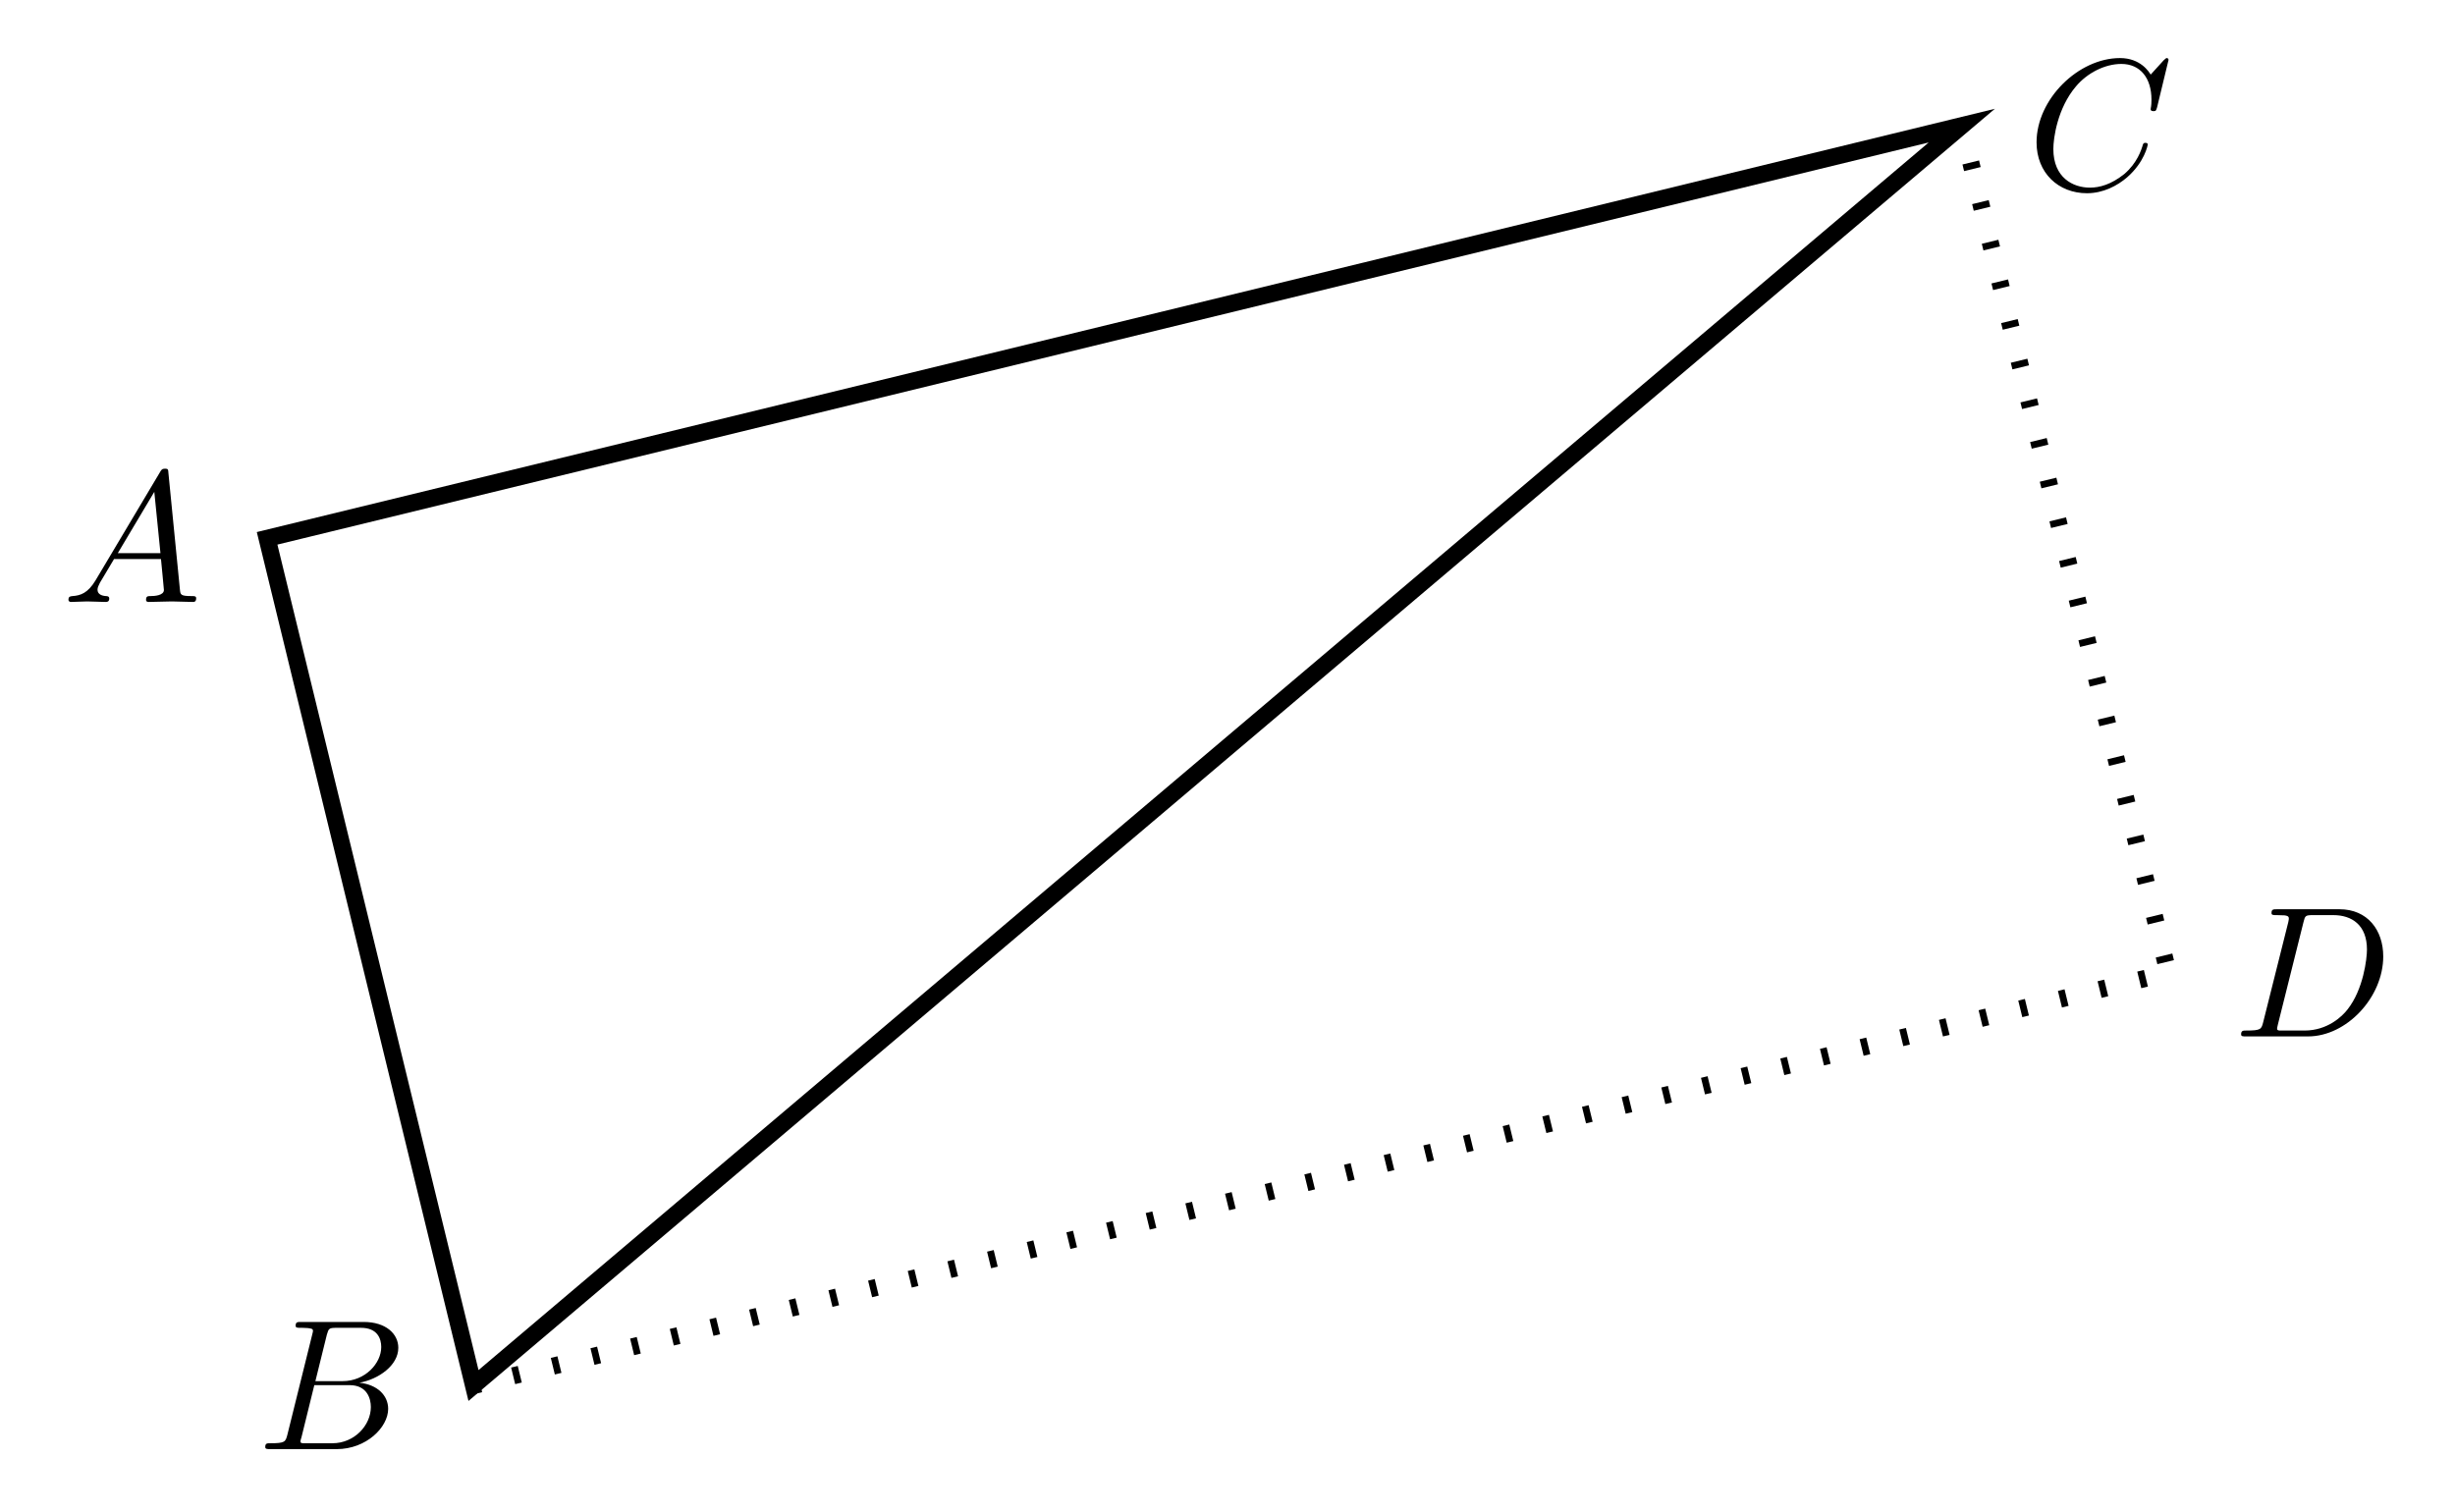
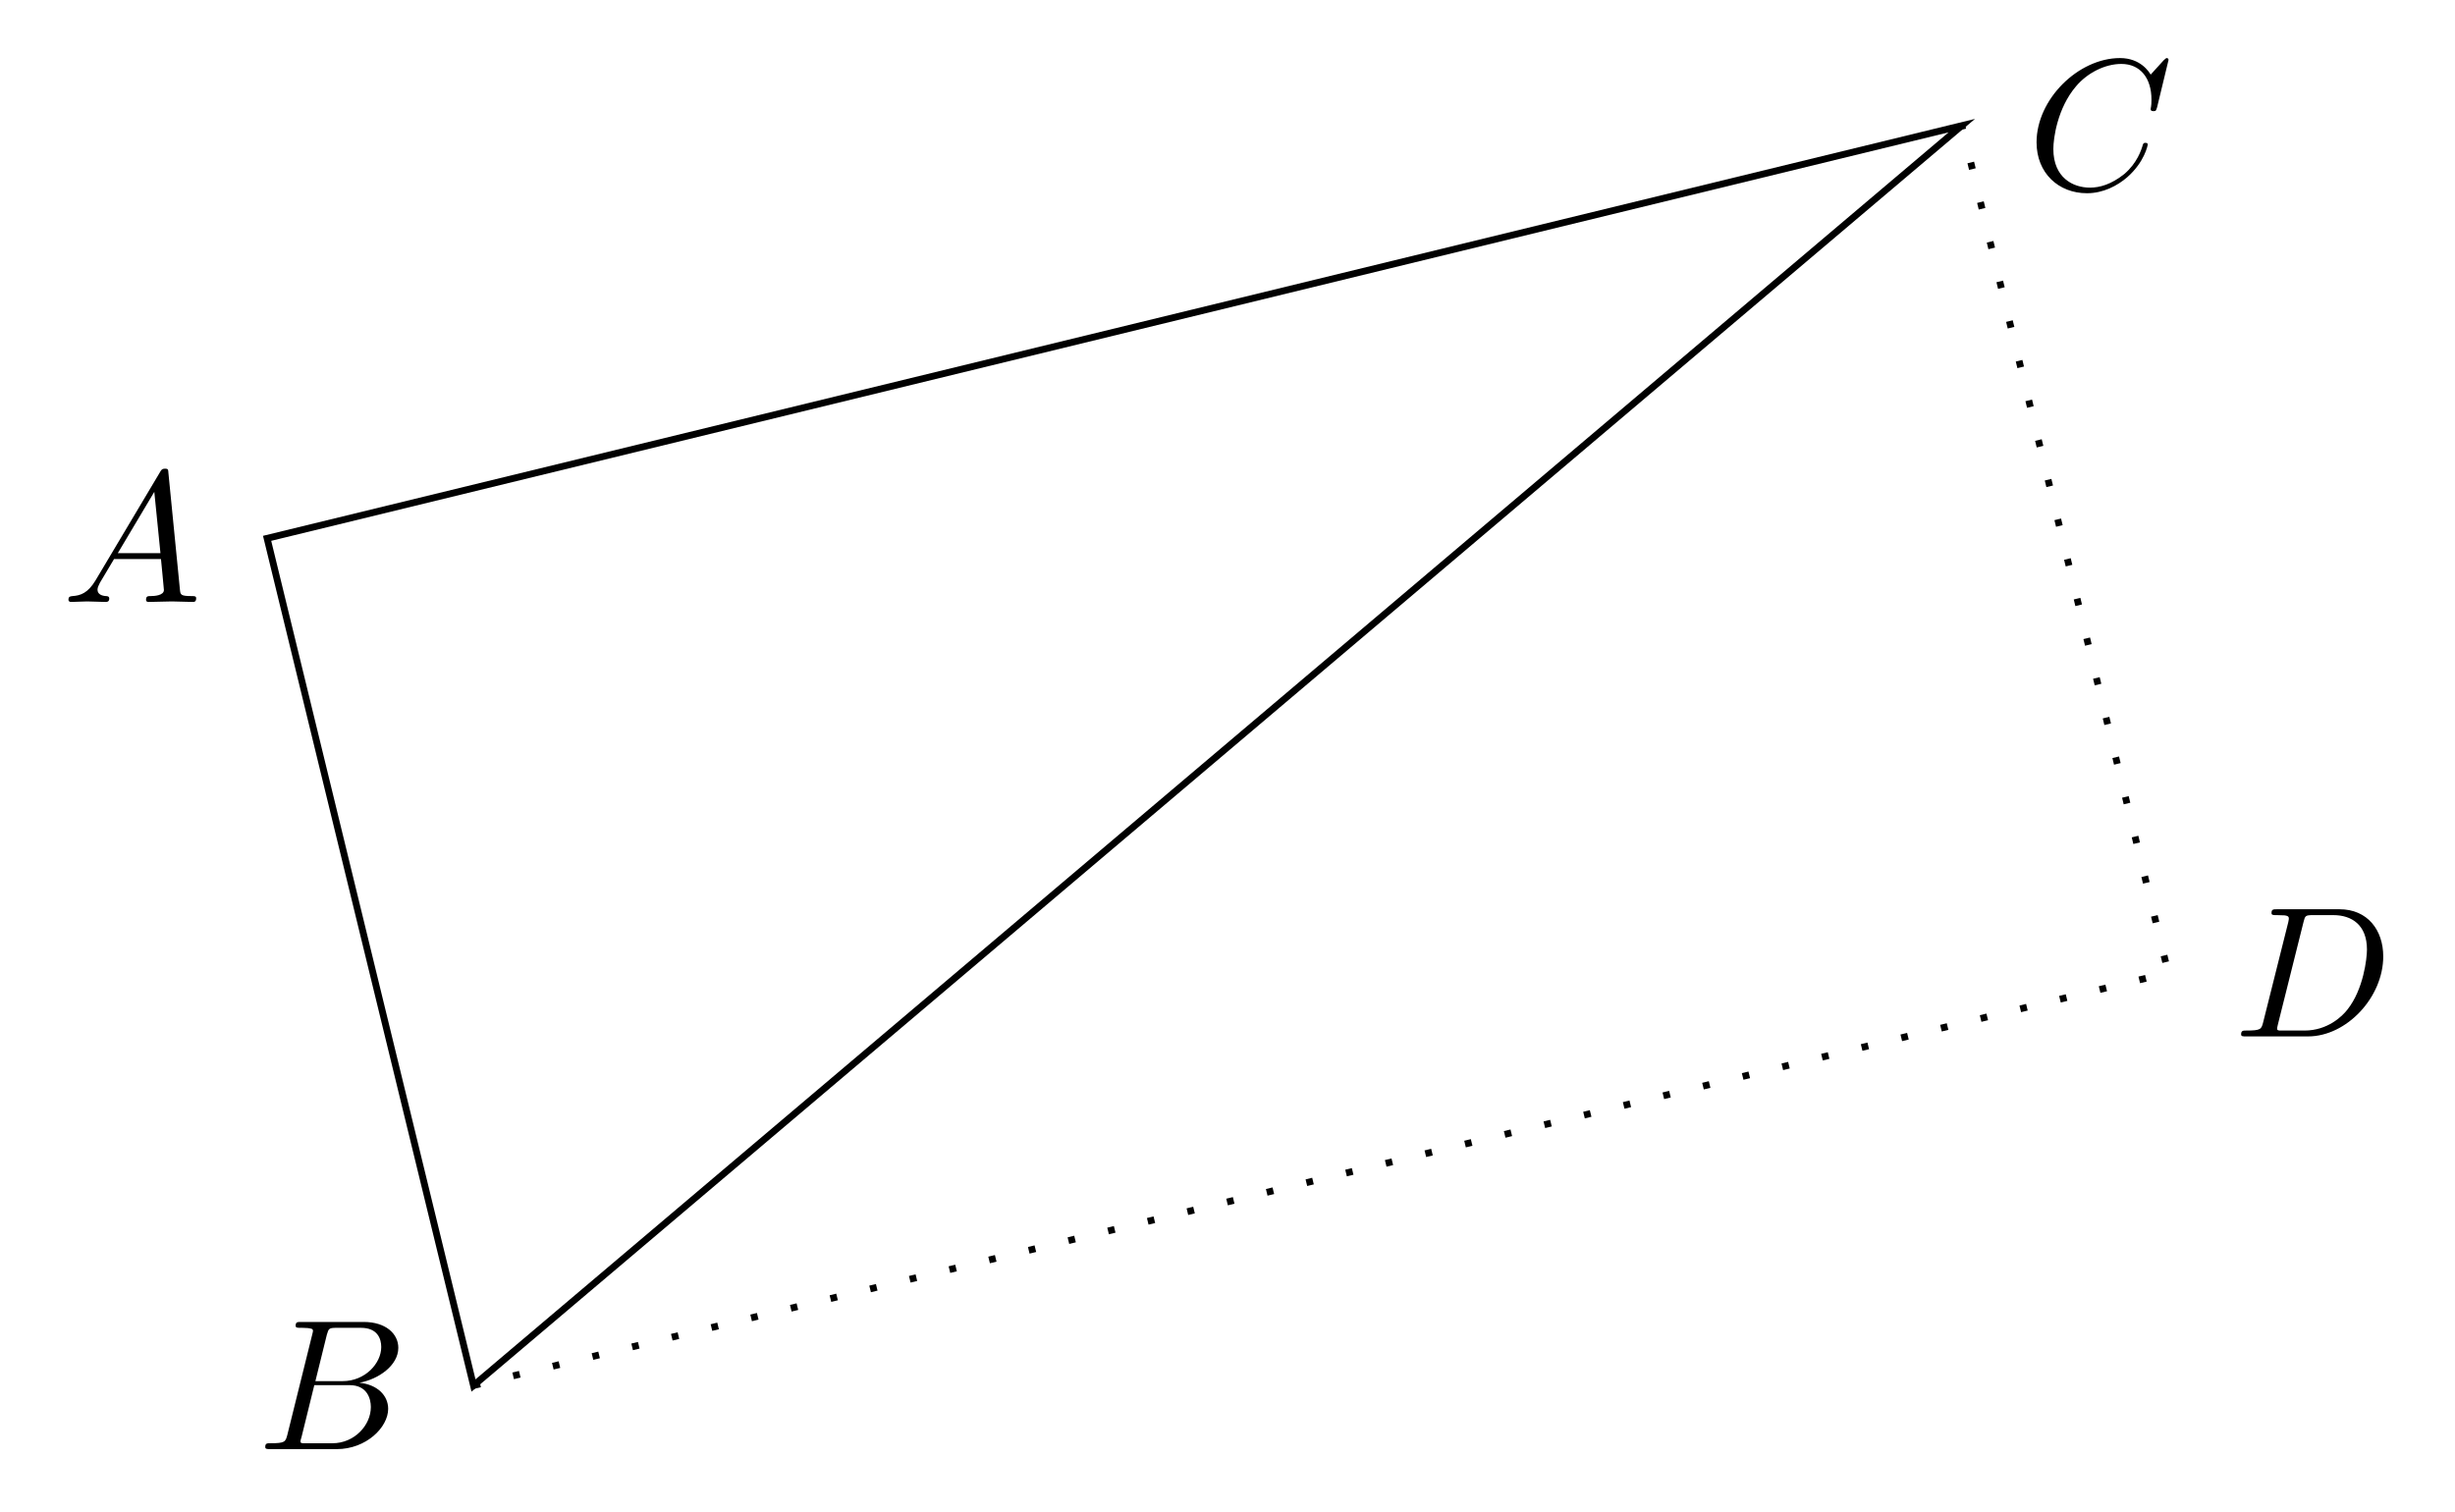
<svg xmlns="http://www.w3.org/2000/svg" xmlns:xlink="http://www.w3.org/1999/xlink" width="143.858pt" height="88.567pt" viewBox="0 0 143.858 88.567" version="1.1">
  <defs>
    <g>
      <symbol overflow="visible" id="glyph0-0">
        <path style="stroke:none;" d="" />
      </symbol>
      <symbol overflow="visible" id="glyph0-1">
-         <path style="stroke:none;" d="M 1.953 -1.25 C 1.516 -0.531 1.094 -0.375 0.609 -0.344 C 0.484 -0.328 0.375 -0.328 0.375 -0.125 C 0.375 -0.047 0.438 0 0.531 0 C 0.812 0 1.156 -0.031 1.469 -0.031 C 1.828 -0.031 2.203 0 2.547 0 C 2.625 0 2.766 0 2.766 -0.203 C 2.766 -0.328 2.656 -0.344 2.578 -0.344 C 2.328 -0.359 2.078 -0.453 2.078 -0.719 C 2.078 -0.844 2.141 -0.969 2.219 -1.125 L 3.047 -2.516 L 5.797 -2.516 C 5.812 -2.297 5.969 -0.812 5.969 -0.703 C 5.969 -0.375 5.406 -0.344 5.188 -0.344 C 5.031 -0.344 4.922 -0.344 4.922 -0.125 C 4.922 0 5.047 0 5.078 0 C 5.516 0 5.984 -0.031 6.438 -0.031 C 6.703 -0.031 7.391 0 7.672 0 C 7.734 0 7.859 0 7.859 -0.219 C 7.859 -0.344 7.75 -0.344 7.609 -0.344 C 6.938 -0.344 6.938 -0.422 6.906 -0.734 L 6.234 -7.547 C 6.219 -7.766 6.219 -7.812 6.031 -7.812 C 5.859 -7.812 5.812 -7.734 5.75 -7.625 Z M 3.266 -2.859 L 5.406 -6.453 L 5.766 -2.859 Z " />
+         <path style="stroke:none;" d="M 1.953 -1.25 C 1.516 -0.531 1.094 -0.375 0.609 -0.344 C 0.484 -0.328 0.375 -0.328 0.375 -0.125 C 0.375 -0.047 0.438 0 0.531 0 C 0.812 0 1.156 -0.031 1.469 -0.031 C 1.828 -0.031 2.203 0 2.547 0 C 2.625 0 2.766 0 2.766 -0.203 C 2.766 -0.328 2.656 -0.344 2.578 -0.344 C 2.328 -0.359 2.078 -0.453 2.078 -0.719 C 2.078 -0.844 2.141 -0.969 2.219 -1.125 L 3.047 -2.516 L 5.797 -2.516 C 5.812 -2.297 5.969 -0.812 5.969 -0.703 C 5.969 -0.375 5.406 -0.344 5.188 -0.344 C 5.031 -0.344 4.922 -0.344 4.922 -0.125 C 4.922 0 5.047 0 5.078 0 C 5.516 0 5.984 -0.031 6.438 -0.031 C 6.703 -0.031 7.391 0 7.672 0 C 7.734 0 7.859 0 7.859 -0.219 C 7.859 -0.344 7.75 -0.344 7.609 -0.344 C 6.938 -0.344 6.938 -0.422 6.906 -0.734 L 6.234 -7.547 C 6.219 -7.766 6.219 -7.812 6.031 -7.812 C 5.859 -7.812 5.812 -7.734 5.75 -7.625 Z M 3.266 -2.859 L 5.406 -6.453 L 5.766 -2.859 Z M 3.266 -2.859 " />
      </symbol>
      <symbol overflow="visible" id="glyph0-2">
-         <path style="stroke:none;" d="M 1.75 -0.844 C 1.641 -0.422 1.609 -0.344 0.75 -0.344 C 0.562 -0.344 0.453 -0.344 0.453 -0.125 C 0.453 0 0.562 0 0.75 0 L 4.641 0 C 6.375 0 7.656 -1.281 7.656 -2.359 C 7.656 -3.141 7.031 -3.781 5.969 -3.891 C 7.094 -4.094 8.25 -4.906 8.25 -5.938 C 8.25 -6.75 7.531 -7.453 6.219 -7.453 L 2.547 -7.453 C 2.344 -7.453 2.234 -7.453 2.234 -7.234 C 2.234 -7.109 2.328 -7.109 2.547 -7.109 C 2.562 -7.109 2.766 -7.109 2.953 -7.094 C 3.156 -7.062 3.25 -7.062 3.25 -6.922 C 3.25 -6.875 3.234 -6.844 3.203 -6.703 Z M 3.391 -3.984 L 4.062 -6.703 C 4.172 -7.078 4.188 -7.109 4.656 -7.109 L 6.062 -7.109 C 7.031 -7.109 7.25 -6.469 7.25 -5.984 C 7.25 -5.031 6.312 -3.984 4.984 -3.984 Z M 2.906 -0.344 C 2.75 -0.344 2.719 -0.344 2.656 -0.344 C 2.547 -0.359 2.516 -0.375 2.516 -0.453 C 2.516 -0.484 2.516 -0.516 2.578 -0.703 L 3.328 -3.75 L 5.391 -3.75 C 6.438 -3.75 6.641 -2.938 6.641 -2.469 C 6.641 -1.391 5.672 -0.344 4.391 -0.344 Z " />
+         <path style="stroke:none;" d="M 1.75 -0.844 C 1.641 -0.422 1.609 -0.344 0.75 -0.344 C 0.562 -0.344 0.453 -0.344 0.453 -0.125 C 0.453 0 0.562 0 0.75 0 L 4.641 0 C 6.375 0 7.656 -1.281 7.656 -2.359 C 7.656 -3.141 7.031 -3.781 5.969 -3.891 C 7.094 -4.094 8.25 -4.906 8.25 -5.938 C 8.25 -6.75 7.531 -7.453 6.219 -7.453 L 2.547 -7.453 C 2.344 -7.453 2.234 -7.453 2.234 -7.234 C 2.234 -7.109 2.328 -7.109 2.547 -7.109 C 2.562 -7.109 2.766 -7.109 2.953 -7.094 C 3.156 -7.062 3.25 -7.062 3.25 -6.922 C 3.25 -6.875 3.234 -6.844 3.203 -6.703 Z M 3.391 -3.984 L 4.062 -6.703 C 4.172 -7.078 4.188 -7.109 4.656 -7.109 L 6.062 -7.109 C 7.031 -7.109 7.25 -6.469 7.25 -5.984 C 7.25 -5.031 6.312 -3.984 4.984 -3.984 Z M 2.906 -0.344 C 2.75 -0.344 2.719 -0.344 2.656 -0.344 C 2.547 -0.359 2.516 -0.375 2.516 -0.453 C 2.516 -0.484 2.516 -0.516 2.578 -0.703 L 3.328 -3.75 L 5.391 -3.75 C 6.438 -3.75 6.641 -2.938 6.641 -2.469 C 6.641 -1.391 5.672 -0.344 4.391 -0.344 Z M 2.906 -0.344 " />
      </symbol>
      <symbol overflow="visible" id="glyph0-3">
-         <path style="stroke:none;" d="M 8.281 -7.578 C 8.281 -7.609 8.266 -7.688 8.172 -7.688 C 8.141 -7.688 8.125 -7.672 8 -7.562 L 7.234 -6.719 C 7.141 -6.875 6.641 -7.688 5.438 -7.688 C 3 -7.688 0.547 -5.281 0.547 -2.75 C 0.547 -0.953 1.828 0.234 3.5 0.234 C 4.453 0.234 5.281 -0.203 5.859 -0.703 C 6.875 -1.594 7.062 -2.578 7.062 -2.625 C 7.062 -2.719 6.953 -2.719 6.922 -2.719 C 6.859 -2.719 6.812 -2.703 6.781 -2.625 C 6.688 -2.297 6.438 -1.531 5.688 -0.891 C 4.922 -0.281 4.25 -0.094 3.672 -0.094 C 2.688 -0.094 1.531 -0.672 1.531 -2.359 C 1.531 -2.984 1.766 -4.75 2.859 -6.031 C 3.516 -6.812 4.547 -7.344 5.516 -7.344 C 6.625 -7.344 7.281 -6.516 7.281 -5.25 C 7.281 -4.812 7.234 -4.797 7.234 -4.688 C 7.234 -4.578 7.359 -4.578 7.406 -4.578 C 7.547 -4.578 7.547 -4.609 7.609 -4.797 Z " />
+         <path style="stroke:none;" d="M 8.281 -7.578 C 8.281 -7.609 8.266 -7.688 8.172 -7.688 C 8.141 -7.688 8.125 -7.672 8 -7.562 L 7.234 -6.719 C 7.141 -6.875 6.641 -7.688 5.438 -7.688 C 3 -7.688 0.547 -5.281 0.547 -2.75 C 0.547 -0.953 1.828 0.234 3.5 0.234 C 4.453 0.234 5.281 -0.203 5.859 -0.703 C 6.875 -1.594 7.062 -2.578 7.062 -2.625 C 7.062 -2.719 6.953 -2.719 6.922 -2.719 C 6.859 -2.719 6.812 -2.703 6.781 -2.625 C 6.688 -2.297 6.438 -1.531 5.688 -0.891 C 4.922 -0.281 4.25 -0.094 3.672 -0.094 C 2.688 -0.094 1.531 -0.672 1.531 -2.359 C 1.531 -2.984 1.766 -4.75 2.859 -6.031 C 3.516 -6.812 4.547 -7.344 5.516 -7.344 C 6.625 -7.344 7.281 -6.516 7.281 -5.25 C 7.281 -4.812 7.234 -4.797 7.234 -4.688 C 7.234 -4.578 7.359 -4.578 7.406 -4.578 C 7.547 -4.578 7.547 -4.609 7.609 -4.797 Z M 8.281 -7.578 " />
      </symbol>
      <symbol overflow="visible" id="glyph0-4">
-         <path style="stroke:none;" d="M 1.734 -0.844 C 1.625 -0.422 1.609 -0.344 0.734 -0.344 C 0.562 -0.344 0.438 -0.344 0.438 -0.125 C 0.438 0 0.531 0 0.734 0 L 4.359 0 C 6.625 0 8.766 -2.297 8.766 -4.688 C 8.766 -6.234 7.844 -7.453 6.203 -7.453 L 2.547 -7.453 C 2.328 -7.453 2.219 -7.453 2.219 -7.234 C 2.219 -7.109 2.312 -7.109 2.531 -7.109 C 2.672 -7.109 2.875 -7.094 3 -7.094 C 3.172 -7.062 3.234 -7.031 3.234 -6.922 C 3.234 -6.875 3.234 -6.844 3.203 -6.703 Z M 4.094 -6.703 C 4.188 -7.078 4.203 -7.109 4.672 -7.109 L 5.844 -7.109 C 6.922 -7.109 7.812 -6.531 7.812 -5.094 C 7.812 -4.562 7.609 -2.766 6.672 -1.578 C 6.359 -1.172 5.5 -0.344 4.156 -0.344 L 2.922 -0.344 C 2.766 -0.344 2.75 -0.344 2.688 -0.344 C 2.578 -0.359 2.547 -0.375 2.547 -0.453 C 2.547 -0.484 2.547 -0.516 2.594 -0.703 Z " />
+         <path style="stroke:none;" d="M 1.734 -0.844 C 1.625 -0.422 1.609 -0.344 0.734 -0.344 C 0.562 -0.344 0.438 -0.344 0.438 -0.125 C 0.438 0 0.531 0 0.734 0 L 4.359 0 C 6.625 0 8.766 -2.297 8.766 -4.688 C 8.766 -6.234 7.844 -7.453 6.203 -7.453 L 2.547 -7.453 C 2.328 -7.453 2.219 -7.453 2.219 -7.234 C 2.219 -7.109 2.312 -7.109 2.531 -7.109 C 2.672 -7.109 2.875 -7.094 3 -7.094 C 3.172 -7.062 3.234 -7.031 3.234 -6.922 C 3.234 -6.875 3.234 -6.844 3.203 -6.703 Z M 4.094 -6.703 C 4.188 -7.078 4.203 -7.109 4.672 -7.109 L 5.844 -7.109 C 6.922 -7.109 7.812 -6.531 7.812 -5.094 C 7.812 -4.562 7.609 -2.766 6.672 -1.578 C 6.359 -1.172 5.5 -0.344 4.156 -0.344 L 2.922 -0.344 C 2.766 -0.344 2.75 -0.344 2.688 -0.344 C 2.578 -0.359 2.547 -0.375 2.547 -0.453 C 2.547 -0.484 2.547 -0.516 2.594 -0.703 Z M 4.094 -6.703 " />
      </symbol>
    </g>
  </defs>
  <g id="surface1">
-     <path style="fill:none;stroke-width:1;stroke-linecap:butt;stroke-linejoin:miter;stroke:rgb(0%,0%,0%);stroke-opacity:1;stroke-miterlimit:10;" d="M -0.001 0.001 L 12.093 -49.651 L 99.304 24.189 Z " transform="matrix(1,0,0,-1,15.653,31.552)" />
+     <path style="fill:none;stroke-width:0.399;stroke-linecap:butt;stroke-linejoin:miter;stroke:rgb(0%,0%,0%);stroke-opacity:1;stroke-miterlimit:10;" d="M -0.001 0.001 L 12.093 -49.651 L 99.304 24.189 Z M -0.001 0.001 " transform="matrix(1,0,0,-1,15.653,31.552)" />
    <g style="fill:rgb(0%,0%,0%);fill-opacity:1;">
      <use xlink:href="#glyph0-1" x="3.636" y="35.28" />
    </g>
    <g style="fill:rgb(0%,0%,0%);fill-opacity:1;">
      <use xlink:href="#glyph0-2" x="15.09" y="84.931" />
    </g>
    <g style="fill:rgb(0%,0%,0%);fill-opacity:1;">
      <use xlink:href="#glyph0-3" x="118.791" y="11.091" />
    </g>
-     <path style="fill:none;stroke-width:1;stroke-linecap:butt;stroke-linejoin:miter;stroke:rgb(0%,0%,0%);stroke-opacity:1;stroke-dasharray:0.399,1.993;stroke-miterlimit:10;" d="M 12.093 -49.651 L 111.402 -25.464 L 99.304 24.189 " transform="matrix(1,0,0,-1,15.653,31.552)" />
+     <path style="fill:none;stroke-width:0.399;stroke-linecap:butt;stroke-linejoin:miter;stroke:rgb(0%,0%,0%);stroke-opacity:1;stroke-dasharray:0.399,1.993;stroke-miterlimit:10;" d="M 12.093 -49.651 L 111.402 -25.464 L 99.304 24.189 " transform="matrix(1,0,0,-1,15.653,31.552)" />
    <g style="fill:rgb(0%,0%,0%);fill-opacity:1;">
      <use xlink:href="#glyph0-4" x="130.887" y="60.743" />
    </g>
  </g>
</svg>
